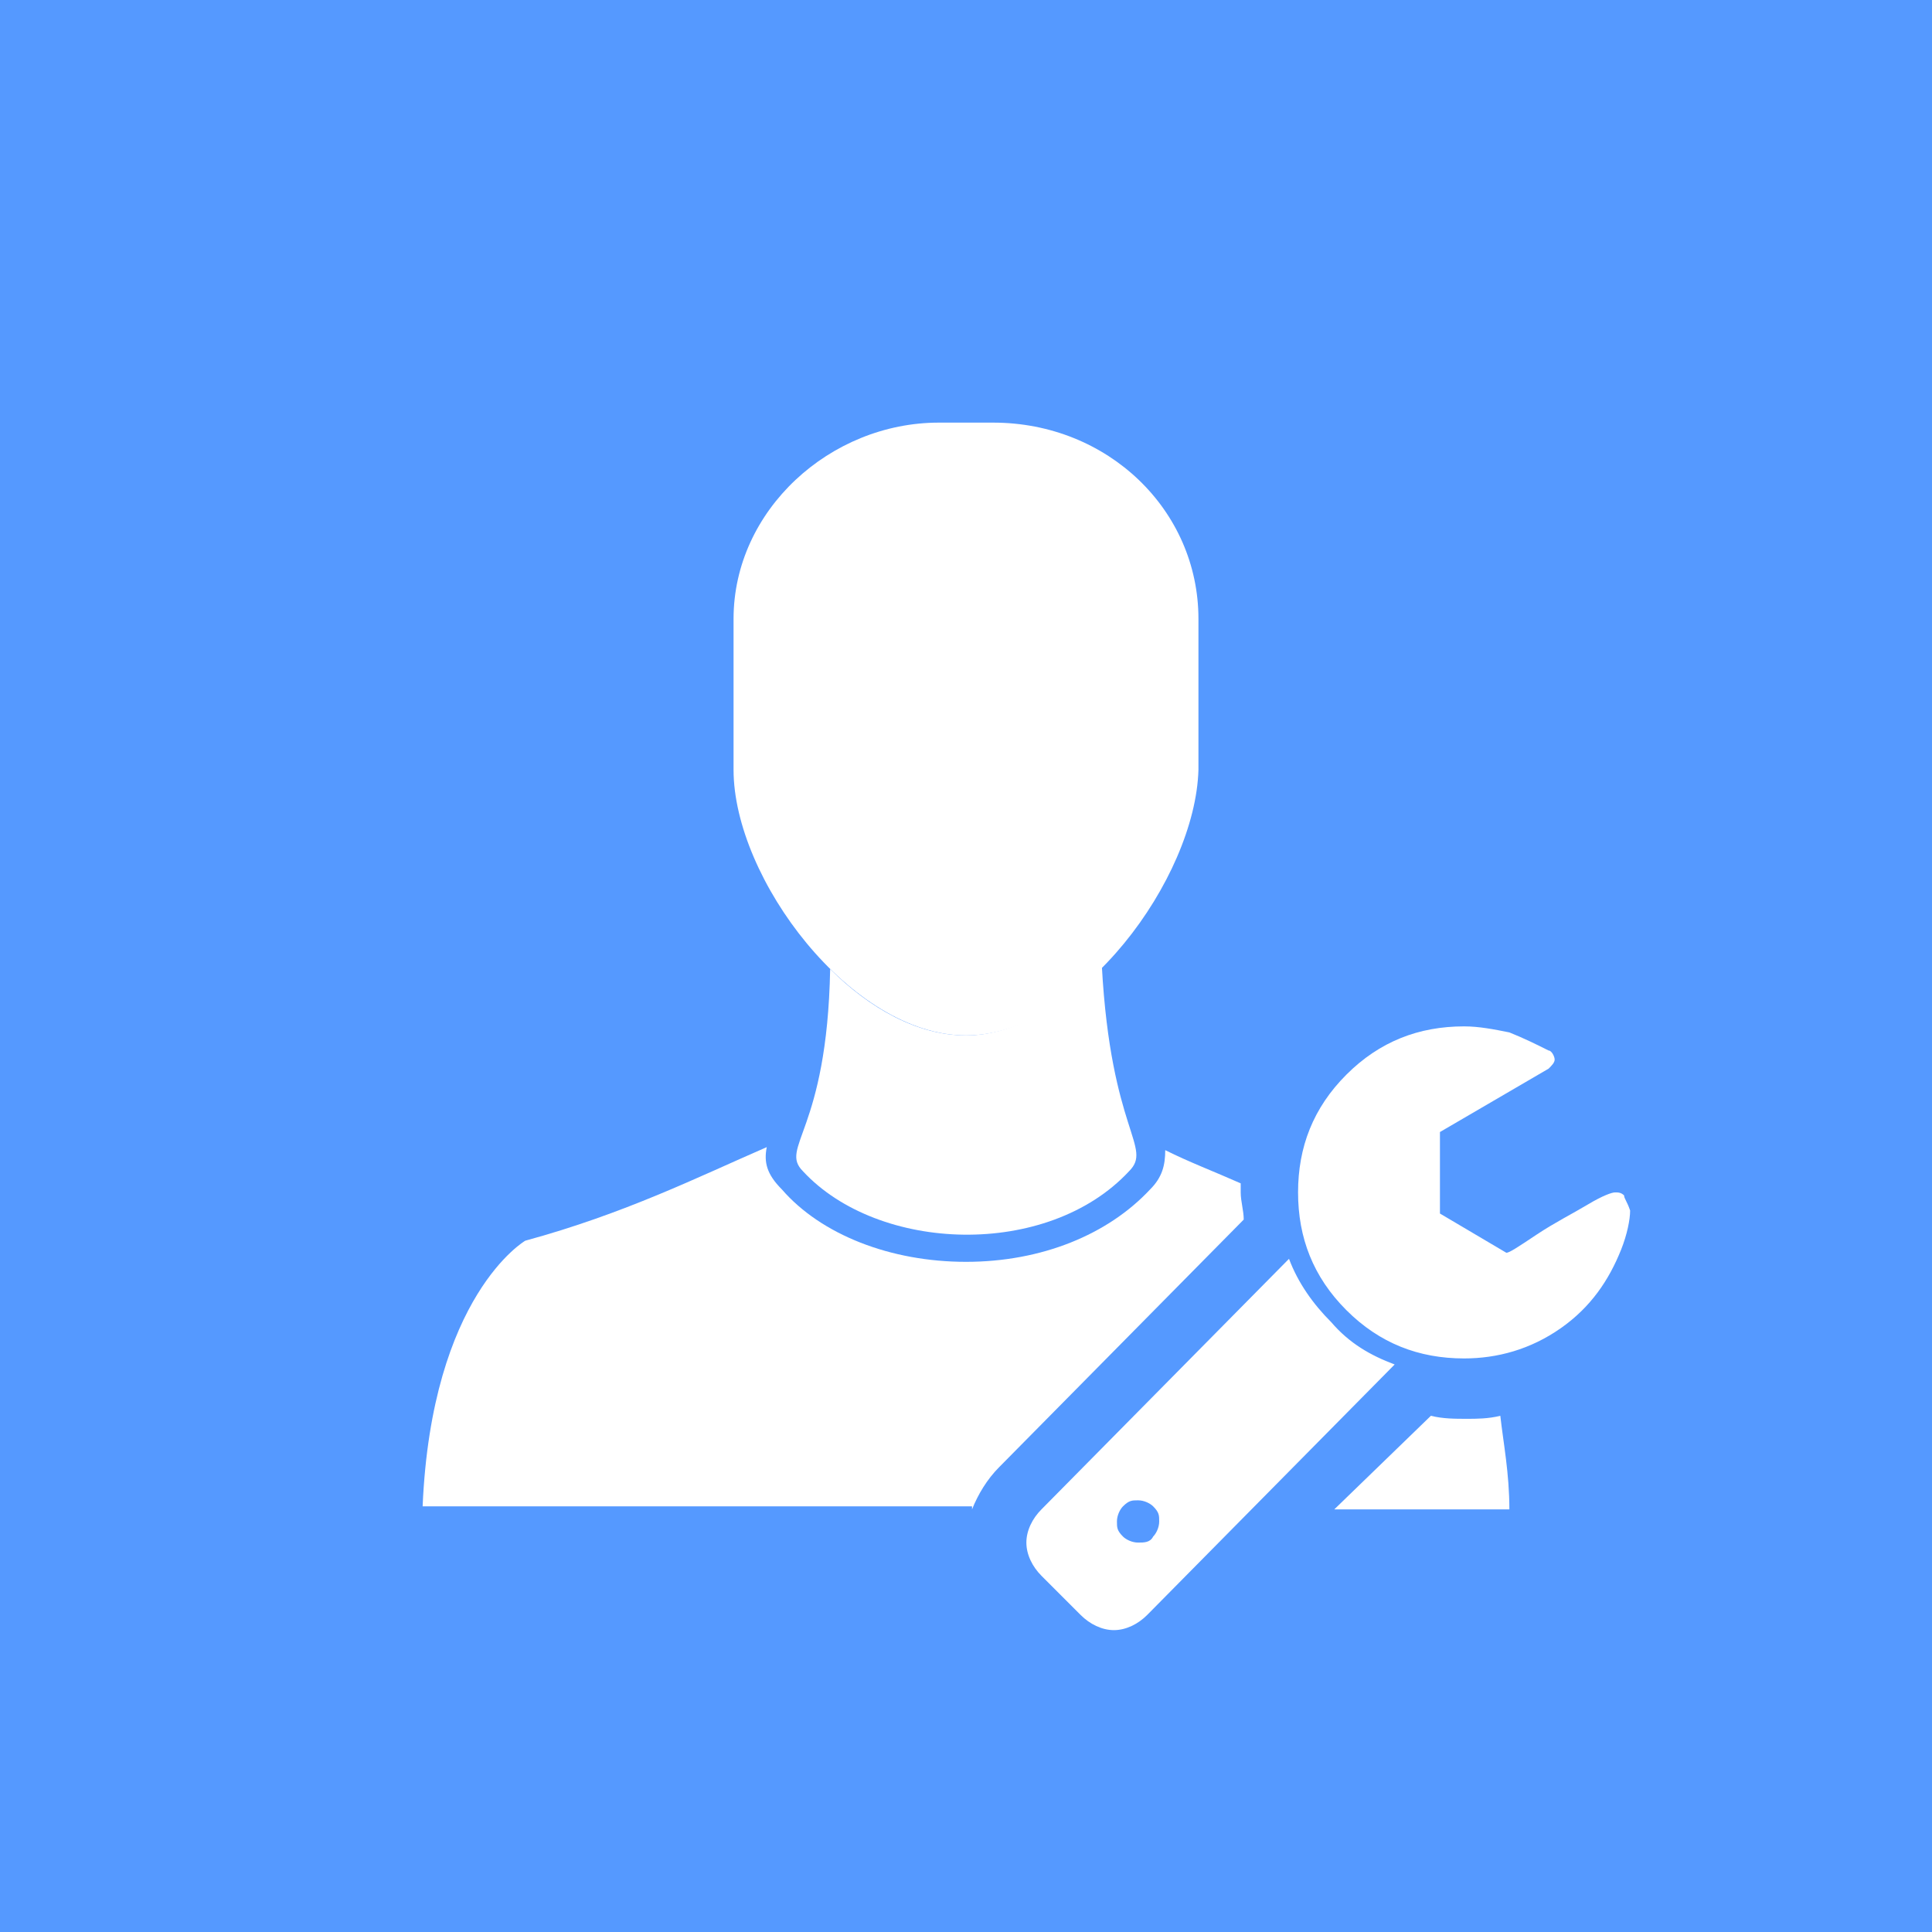
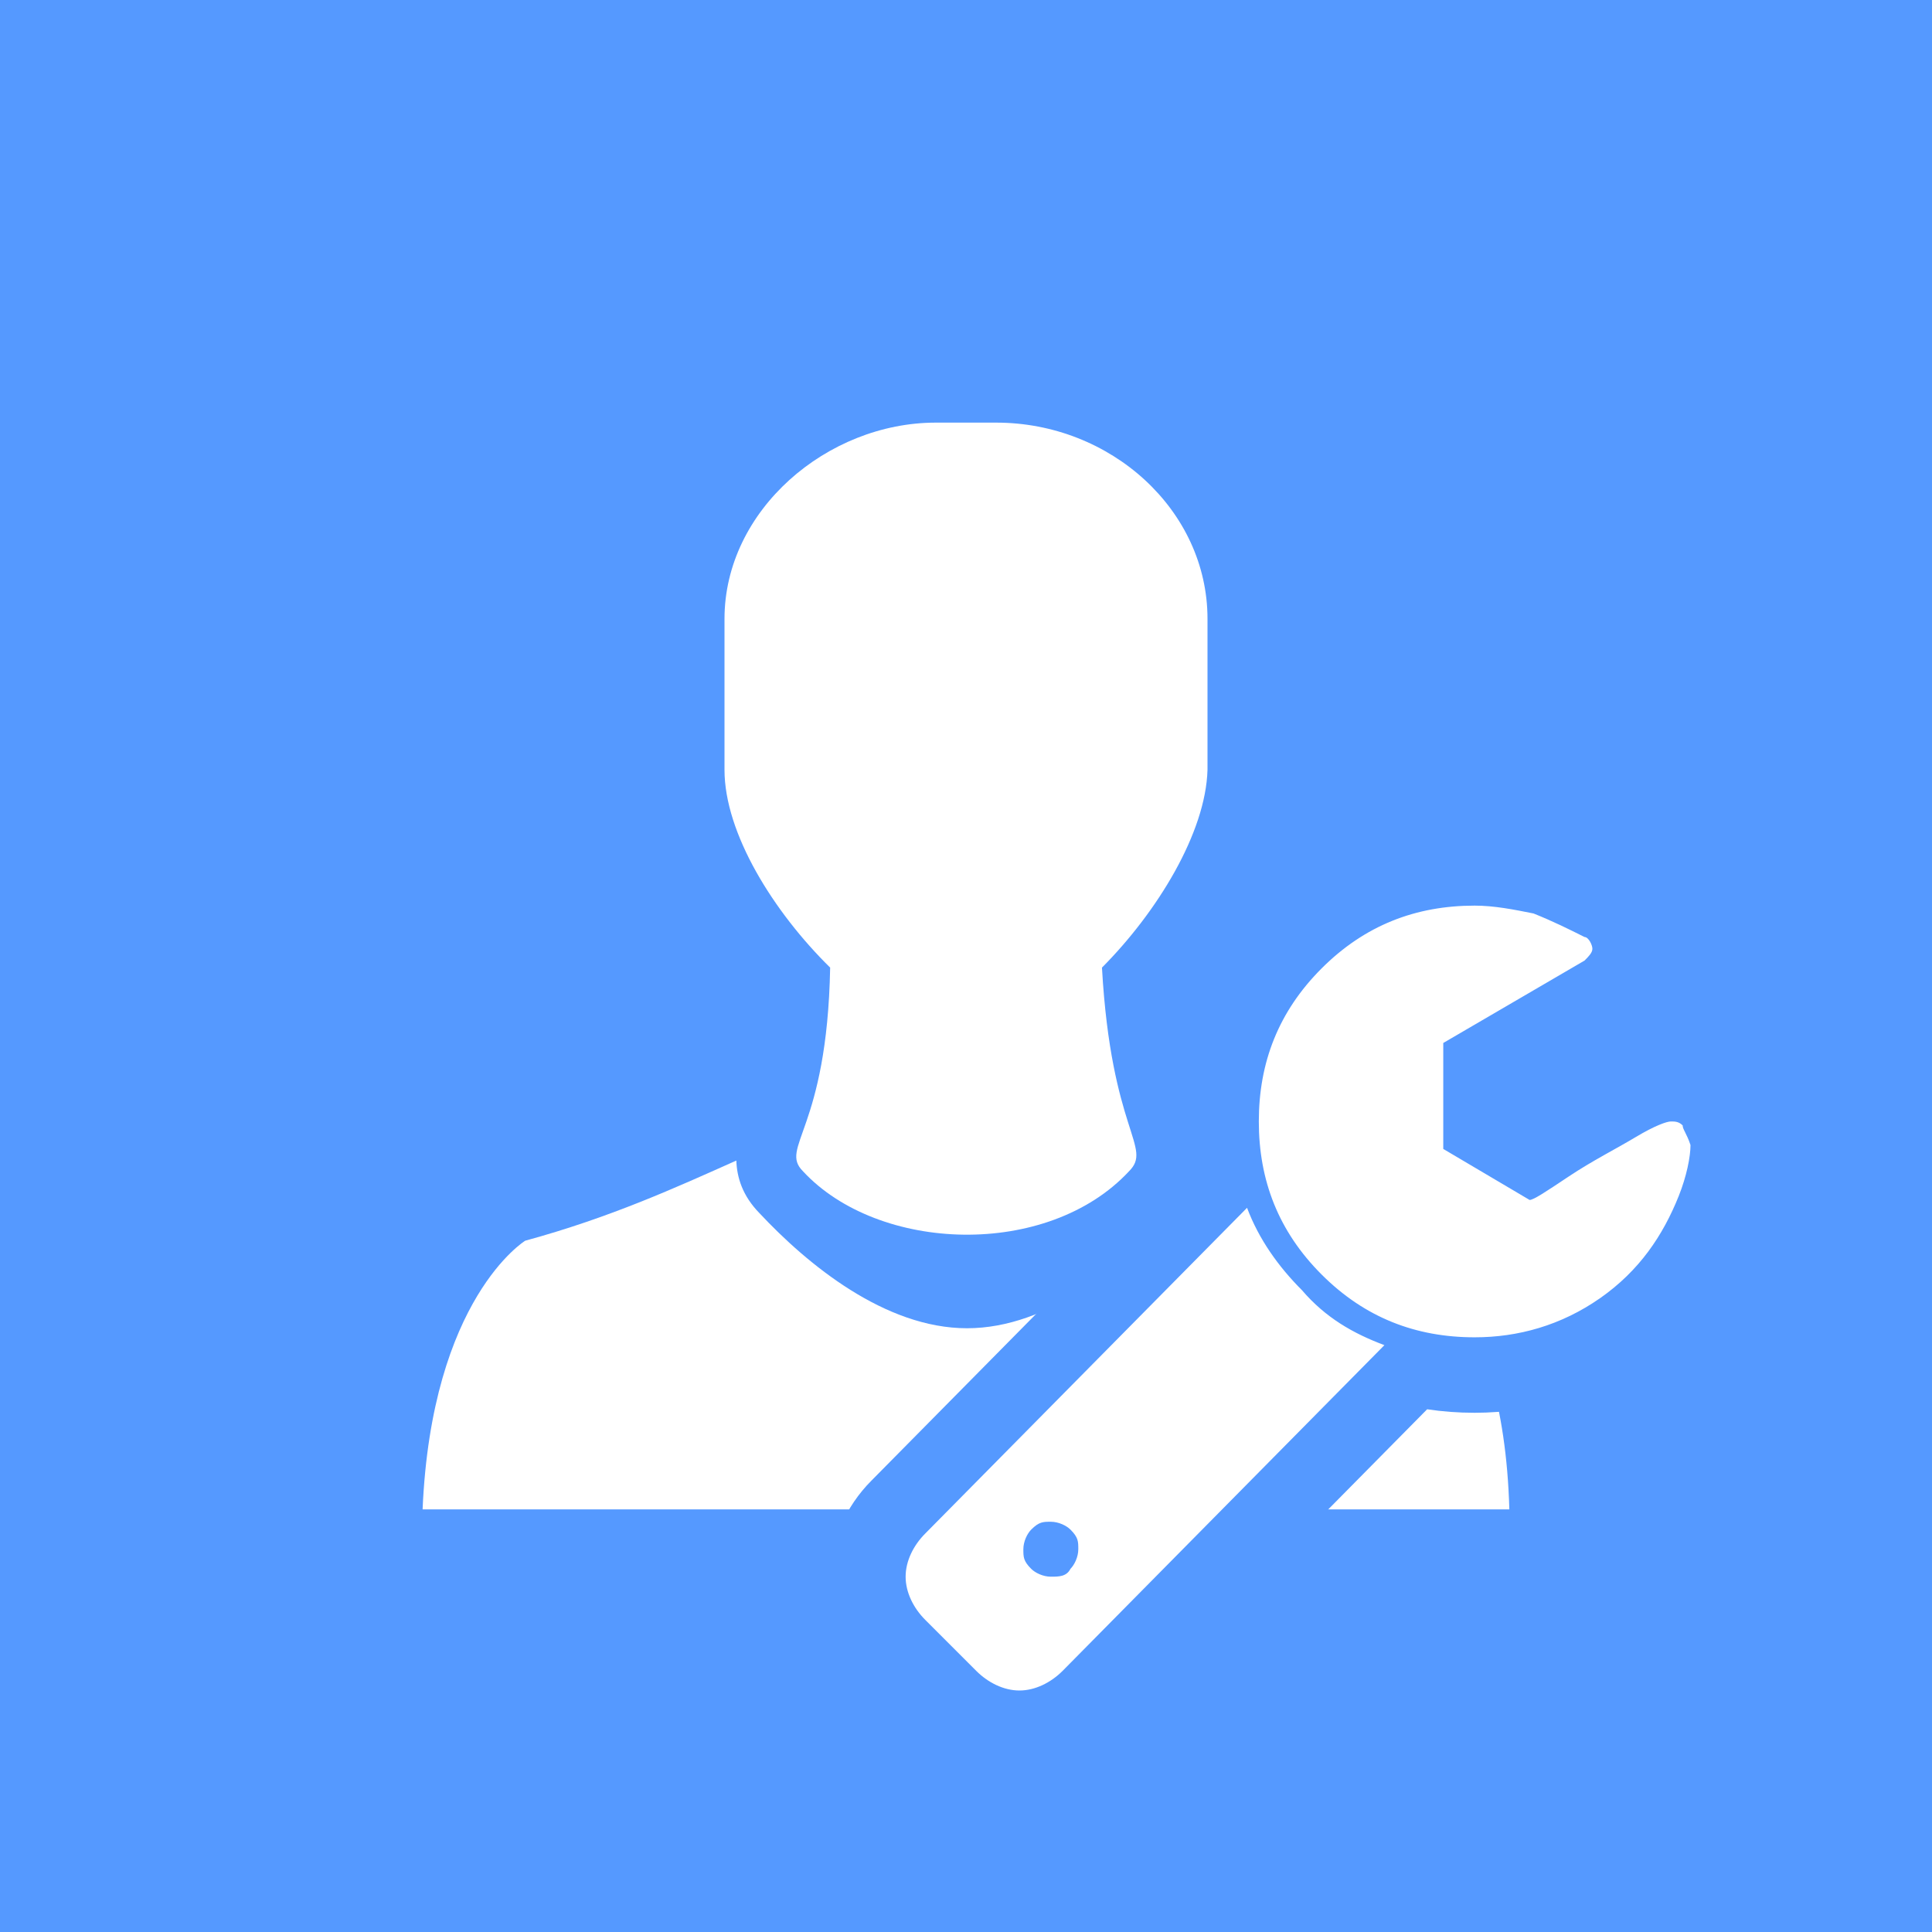
- <svg xmlns="http://www.w3.org/2000/svg" version="1.1" id="Ebene_1" x="0px" y="0px" viewBox="0 0 64 64" enable-background="new 0 0 64 64" xml:space="preserve">
+ <svg xmlns="http://www.w3.org/2000/svg" version="1.1" x="0px" y="0px" viewBox="0 0 64 64" enable-background="new 0 0 64 64" xml:space="preserve">
  <rect fill="#5599FF" width="64" height="64" />
-   <path fill="#FFFFFF" d="M48.6,47c-0.4,0-0.8,0-1.2-0.1L44.2,50H50c0-1.2-0.2-2.2-0.3-3.1C49.3,47,48.9,47,48.6,47z" />
-   <path fill="#FFFFFF" d="M32.2,50c0.2-0.5,0.5-1,0.9-1.4l8.1-8.2c0-0.3-0.1-0.6-0.1-0.9c0-0.1,0-0.2,0-0.3c-0.9-0.4-1.7-0.7-2.5-1.1  c0,0.5-0.1,0.9-0.5,1.3c-1.4,1.5-3.6,2.4-6.1,2.4c-2.5,0-4.8-0.9-6.1-2.4c-0.5-0.5-0.6-0.9-0.5-1.4c-2.3,1-4.7,2.2-8,3.1  c0,0-3.1,1.8-3.4,8.8h18H32.2z" />
-   <path fill="#FFFFFF" d="M32,34.3c-1.6,0-3.2-0.9-4.5-2.2l0,0l0,0c-0.1,5.4-1.7,5.9-0.9,6.7c2.5,2.7,8.1,2.9,10.8,0  c0.8-0.8-0.6-1.3-0.9-6.8C35.2,33.3,33.6,34.3,32,34.3z" />
-   <path fill="#FFFFFF" d="M32,34.3c-3.8,0-7.7-5.2-7.7-8.8v-5c0-3.6,3.2-6.5,6.8-6.5h1.8c3.8,0,6.8,2.9,6.8,6.5v5  C39.6,29.1,35.8,34.3,32,34.3L32,34.3z" />
-   <path fill="#FFFFFF" d="M37.7,51.1c-0.2,0-0.4-0.1-0.5-0.2C37,50.7,37,50.6,37,50.4s0.1-0.4,0.2-0.5c0.2-0.2,0.3-0.2,0.5-0.2  s0.4,0.1,0.5,0.2c0.2,0.2,0.2,0.3,0.2,0.5s-0.1,0.4-0.2,0.5C38.1,51.1,37.9,51.1,37.7,51.1z M44.1,43.8c-0.6-0.6-1.1-1.3-1.4-2.1  L34.5,50c-0.3,0.3-0.5,0.7-0.5,1.1c0,0.4,0.2,0.8,0.5,1.1l1.3,1.3c0.3,0.3,0.7,0.5,1.1,0.5c0.4,0,0.8-0.2,1.1-0.5l8.2-8.3  C45.4,44.9,44.7,44.5,44.1,43.8z M53.8,39.6c-0.1-0.1-0.2-0.1-0.3-0.1c-0.1,0-0.4,0.1-0.9,0.4c-0.5,0.3-1.1,0.6-1.7,1  c-0.6,0.4-0.9,0.6-1,0.6l-2.2-1.3v-2.7l3.6-2.1c0.1-0.1,0.2-0.2,0.2-0.3s-0.1-0.3-0.2-0.3c-0.4-0.2-0.8-0.4-1.3-0.6  c-0.5-0.1-1-0.2-1.5-0.2c-1.5,0-2.8,0.5-3.9,1.6c-1.1,1.1-1.6,2.4-1.6,3.9s0.5,2.8,1.6,3.9c1.1,1.1,2.4,1.6,3.9,1.6  c1.1,0,2.2-0.3,3.2-1c1-0.7,1.6-1.6,2-2.6c0.2-0.5,0.3-1,0.3-1.3C53.9,39.8,53.8,39.7,53.8,39.6z" />
+   <path fill="#FFFFFF" d="M46.6,41.2c-2.815-0.768-4.974-1.825-6.976-2.678c-0.042,0.543-0.243,1.113-0.782,1.664  c-1.62,1.726-4.1,3.814-6.808,3.814c-2.719,0-5.288-2.115-6.88-3.817c-0.558-0.573-0.743-1.177-0.762-1.738  c-2.007,0.896-4.17,1.885-6.993,2.655c0,0-3.1,1.9-3.4,8.9h36C49.8,42.9,46.6,41.2,46.6,41.2z" />
+   <path fill="#FFFFFF" d="M40,20.5c0-3.6-3.2-6.5-7-6.5h-2c-3.6,0-7,2.9-7,6.5v5c0,2.109,1.628,4.713,3.5,6.553  c-0.1,5.4-1.7,5.947-0.9,6.747c2.5,2.7,8.1,2.9,10.8,0c0.797-0.797-0.59-1.3-0.896-6.747C38.333,30.215,39.942,27.59,40,25.5V20.5z" />
+   <g>
+     <path fill="#FFFFFF" d="M33.77,57.25c-0.824,0-1.668-0.37-2.313-1.017l-1.69-1.689c-0.646-0.646-1.016-1.489-1.016-2.313   s0.37-1.668,1.016-2.314l10.856-10.989c-0.114-0.568-0.172-1.161-0.172-1.776c0-2.329,0.823-4.332,2.446-5.955   c1.622-1.623,3.625-2.446,5.953-2.446c0.778,0,1.531,0.151,2.196,0.285l0.111,0.022l0.106,0.042   c0.652,0.26,1.177,0.518,1.678,0.769C53.583,30.098,54,30.794,54,31.43c0,0.648-0.407,1.055-0.626,1.274l-0.114,0.114l-4.2,2.449   v2.079l1.638,0.968c0.177-0.116,0.384-0.254,0.578-0.384c0.542-0.361,1.077-0.66,1.549-0.925c0.25-0.14,0.489-0.273,0.712-0.408   C54.701,35.9,55.172,35.9,55.35,35.9c0.213,0,0.778,0,1.274,0.496l0.366,0.366v0.29c0.065,0.136,0.13,0.285,0.195,0.481   l0.064,0.192v0.203c0,0.599-0.179,1.403-0.479,2.154c-0.678,1.691-1.673,2.979-3.045,3.94c-1.445,1.012-3.087,1.525-4.877,1.525   c-0.694,0-1.359-0.073-1.994-0.219L36.09,56.229C35.438,56.88,34.595,57.25,33.77,57.25z" />
+     <path fill="#5599FF" d="M48.85,30c0.65,0,1.3,0.13,1.95,0.26c0.65,0.26,1.17,0.52,1.69,0.78c0.13,0,0.26,0.26,0.26,0.39   c0,0.13-0.13,0.26-0.26,0.39l-4.68,2.73v3.51l2.86,1.69c0.13,0,0.52-0.26,1.3-0.78c0.78-0.52,1.56-0.91,2.21-1.3   s1.04-0.52,1.17-0.52c0.13,0,0.26,0,0.39,0.13c0,0.13,0.13,0.26,0.26,0.65c0,0.39-0.13,1.04-0.39,1.69c-0.52,1.3-1.3,2.47-2.6,3.38   c-1.3,0.91-2.73,1.3-4.16,1.3c-1.95,0-3.64-0.65-5.07-2.08c-1.43-1.43-2.08-3.12-2.08-5.07s0.65-3.64,2.08-5.07   C45.21,30.65,46.9,30,48.85,30 M41.31,40.01c0.39,1.04,1.04,1.95,1.82,2.73c0.78,0.91,1.69,1.43,2.73,1.82L35.2,55.35   C34.81,55.74,34.29,56,33.77,56s-1.04-0.26-1.43-0.65l-1.69-1.69C30.26,53.27,30,52.75,30,52.23c0-0.52,0.26-1.04,0.65-1.43   L41.31,40.01 M34.81,52.23c0.26,0,0.52,0,0.65-0.26c0.13-0.13,0.26-0.39,0.26-0.65c0-0.26,0-0.39-0.26-0.65   c-0.13-0.13-0.39-0.26-0.65-0.26c-0.26,0-0.39,0-0.65,0.26c-0.13,0.13-0.26,0.39-0.26,0.65c0,0.26,0,0.39,0.26,0.65   C34.29,52.1,34.55,52.23,34.81,52.23 M48.85,27.5c-2.671,0-4.972,0.946-6.838,2.812c-1.866,1.866-2.812,4.167-2.812,6.838   c0,0.462,0.028,0.913,0.085,1.353l-10.413,10.54c-0.868,0.868-1.372,2.033-1.372,3.187c0,1.154,0.504,2.319,1.382,3.198l1.69,1.69   c0.878,0.878,2.044,1.382,3.198,1.382s2.319-0.504,3.198-1.382l10.308-10.434c0.509,0.077,1.034,0.116,1.574,0.116   c2.022,0,3.956-0.606,5.594-1.752c1.577-1.104,2.718-2.576,3.488-4.5c0.361-0.904,0.569-1.858,0.569-2.618v-0.406l-0.128-0.385   c-0.044-0.133-0.089-0.251-0.132-0.354v-0.541l-0.732-0.732c-0.572-0.572-1.298-0.862-2.158-0.862c-0.464,0-1.162,0.1-2.456,0.876   c-0.213,0.128-0.441,0.255-0.679,0.388c-0.471,0.264-1.002,0.561-1.556,0.925l-0.349-0.206v-0.647l3.44-2.006l0.279-0.163   l0.229-0.229c0.271-0.271,0.992-0.992,0.992-2.158c0-1.114-0.706-2.29-1.83-2.72c-0.485-0.241-1.032-0.507-1.691-0.771   l-0.213-0.085l-0.225-0.045C50.567,27.664,49.747,27.5,48.85,27.5L48.85,27.5z" />
+   </g>
</svg>
